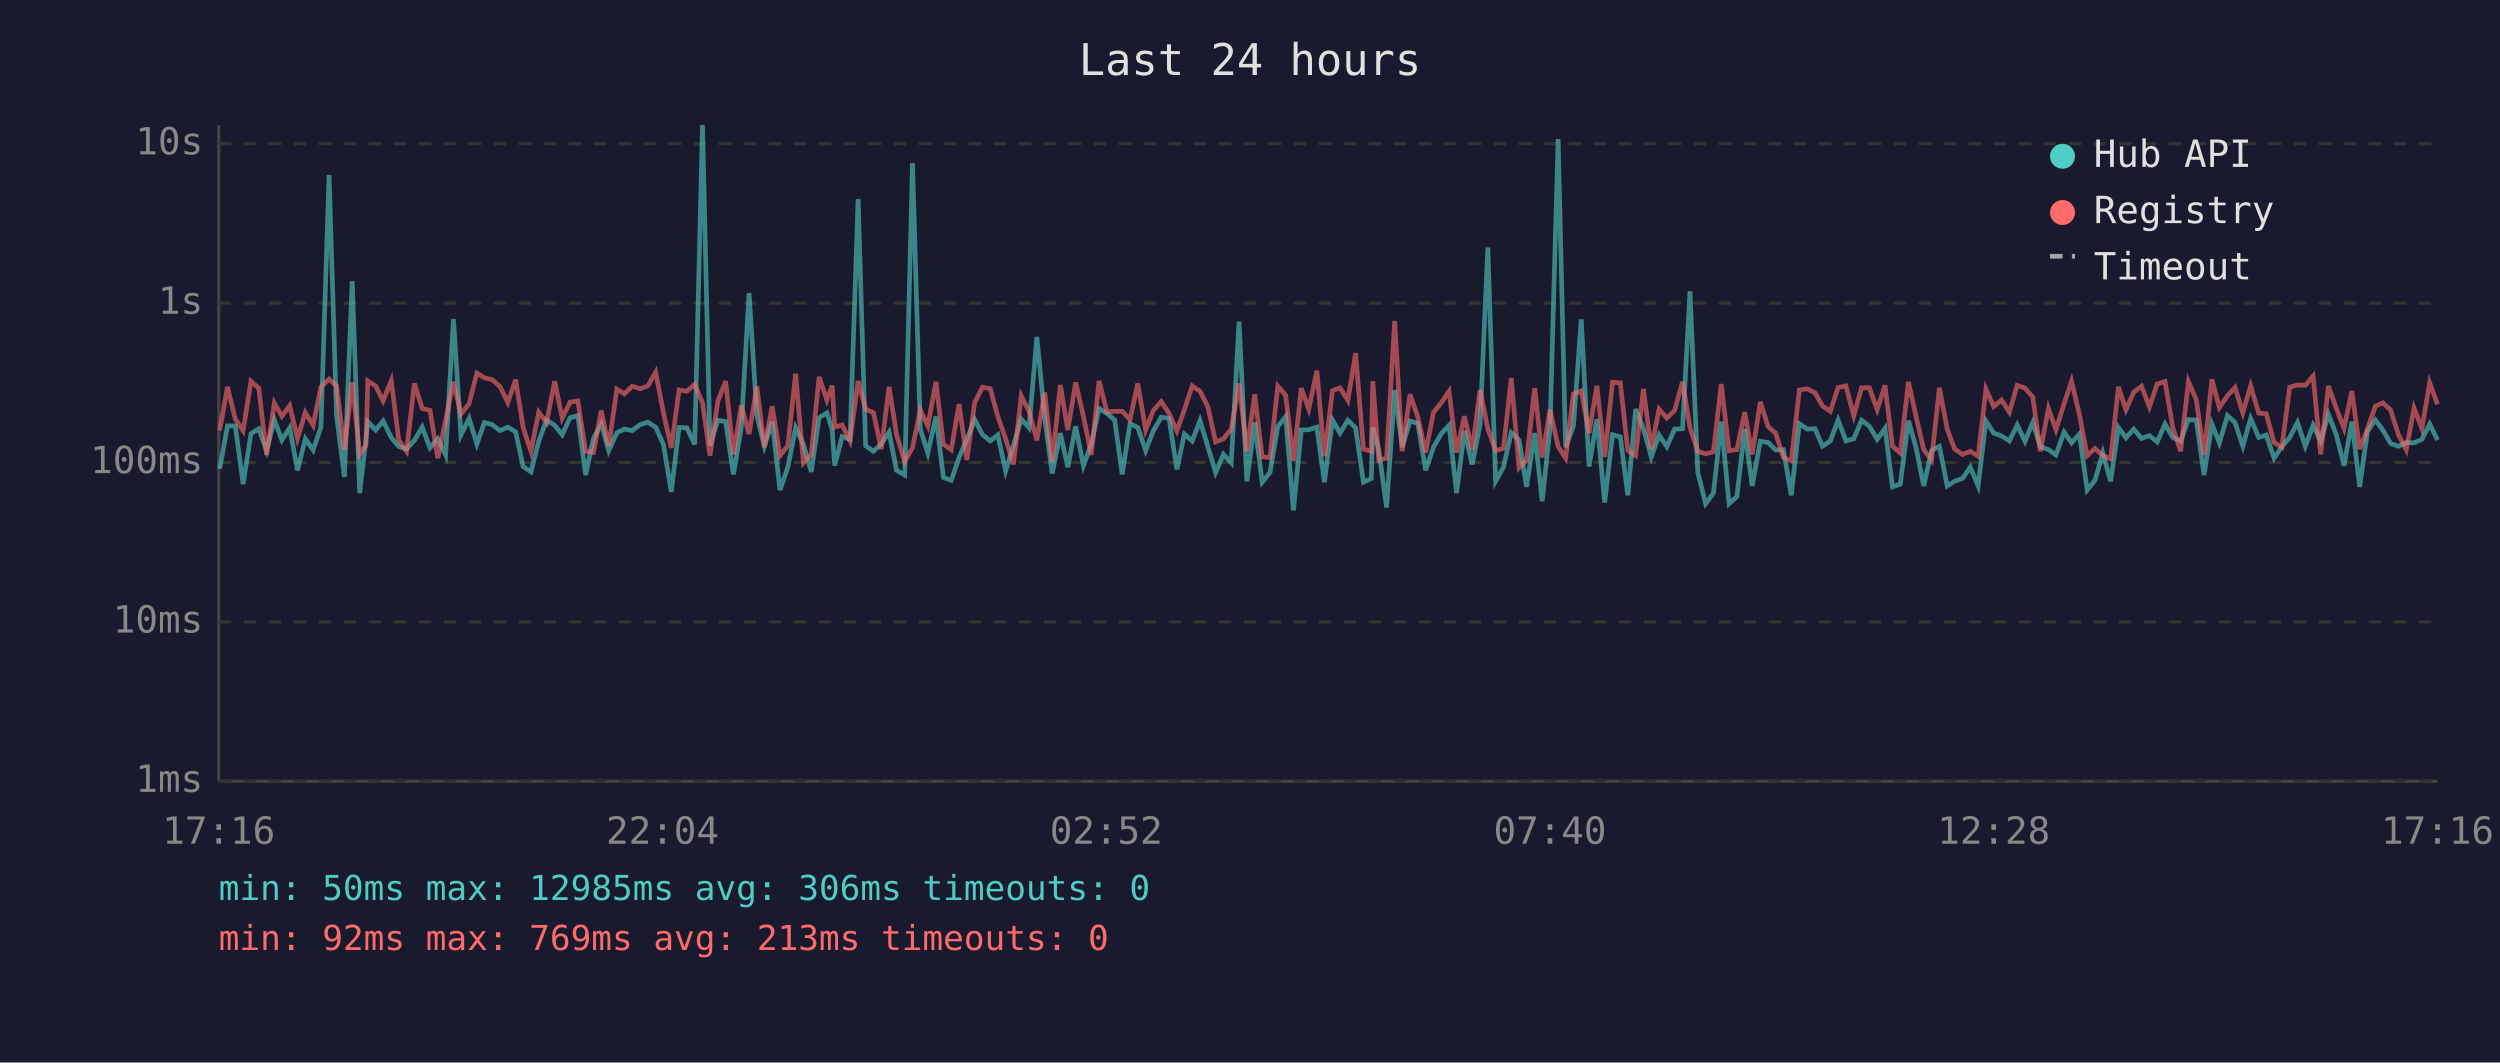
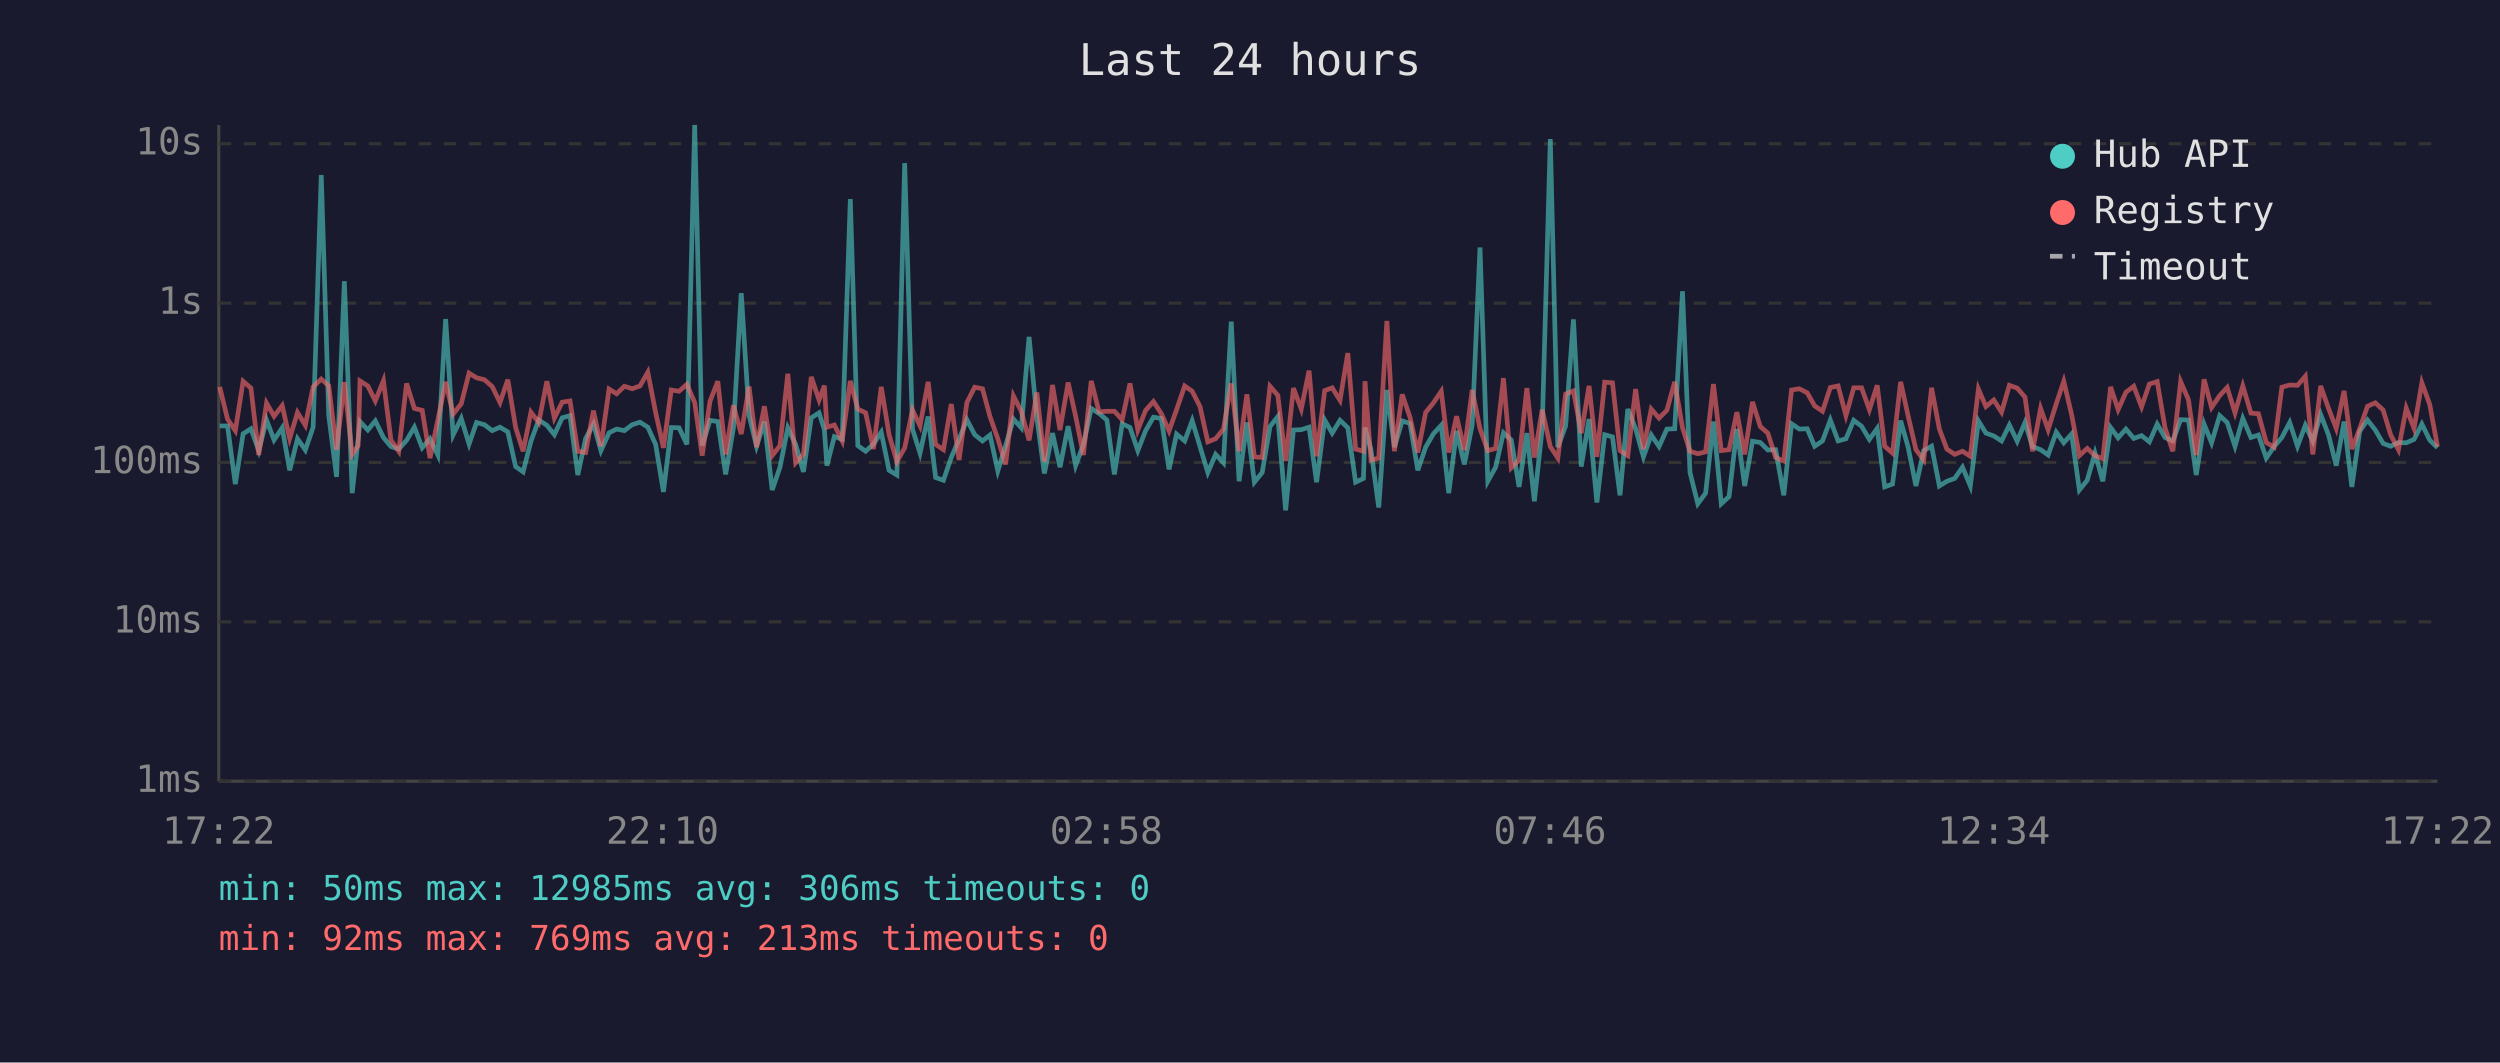
<svg xmlns="http://www.w3.org/2000/svg" viewBox="0 0 800 340" font-family="monospace" font-size="12">
  <rect width="800" height="340" fill="#1a1a2e" />
  <text x="400" y="24" fill="#e0e0e0" font-size="14" text-anchor="middle">Last 24 hours</text>
  <line x1="70" y1="40" x2="70" y2="250" stroke="#444" stroke-width="1" />
  <line x1="70" y1="250" x2="780" y2="250" stroke="#444" stroke-width="1" />
  <line x1="70" y1="250" x2="780" y2="250" stroke="#333" stroke-width="1" stroke-dasharray="4" />
  <text x="65" y="250" fill="#888" text-anchor="end" dominant-baseline="middle">1ms</text>
  <line x1="70" y1="199" x2="780" y2="199" stroke="#333" stroke-width="1" stroke-dasharray="4" />
  <text x="65" y="199" fill="#888" text-anchor="end" dominant-baseline="middle">10ms</text>
  <line x1="70" y1="148" x2="780" y2="148" stroke="#333" stroke-width="1" stroke-dasharray="4" />
  <text x="65" y="148" fill="#888" text-anchor="end" dominant-baseline="middle">100ms</text>
  <line x1="70" y1="97" x2="780" y2="97" stroke="#333" stroke-width="1" stroke-dasharray="4" />
  <text x="65" y="97" fill="#888" text-anchor="end" dominant-baseline="middle">1s</text>
  <line x1="70" y1="46" x2="780" y2="46" stroke="#333" stroke-width="1" stroke-dasharray="4" />
  <text x="65" y="46" fill="#888" text-anchor="end" dominant-baseline="middle">10s</text>
-   <text x="70" y="270" fill="#888" text-anchor="middle">17:16</text>
-   <text x="212" y="270" fill="#888" text-anchor="middle">22:04</text>
-   <text x="354" y="270" fill="#888" text-anchor="middle">02:52</text>
-   <text x="496" y="270" fill="#888" text-anchor="middle">07:40</text>
-   <text x="638" y="270" fill="#888" text-anchor="middle">12:28</text>
-   <text x="780" y="270" fill="#888" text-anchor="middle">17:16</text>
-   <polyline points="70.3,150.0 72.8,136.3 75.3,136.3 77.8,154.9 80.3,138.8 82.8,137.2 85.3,144.2 87.8,134.4 90.2,140.8 92.7,136.9 95.2,150.5 97.7,140.4 100.2,144.0 102.7,136.7 105.3,56.0 107.7,133.0 110.2,152.6 112.7,90.0 115.1,157.8 117.1,140.6 117.7,134.9 120.2,137.6 122.6,134.7 125.2,140.0 127.6,142.9 130.1,143.7 132.6,140.9 135.1,136.7 137.6,143.3 140.1,140.4 142.6,145.6 145.1,102.1 147.5,139.2 150.1,133.9 152.6,142.1 155.0,135.2 157.5,135.9 160.0,137.8 162.5,136.7 165.0,138.2 167.4,149.3 169.9,151.0 172.4,141.2 174.9,134.4 177.5,136.1 179.9,139.1 182.4,133.7 184.9,133.0 187.4,152.0 189.9,140.3 192.4,135.7 194.8,144.2 197.4,138.5 199.8,137.3 202.3,137.8 204.8,135.9 207.3,135.1 209.8,136.7 212.3,142.2 214.8,157.4 217.3,136.8 219.8,136.9 222.3,142.2 224.8,40.0 227.2,142.6 229.7,134.5 232.2,134.9 234.7,151.8 237.2,136.9 239.7,93.8 242.2,132.9 244.6,142.8 247.1,134.9 249.6,156.8 252.1,149.5 254.6,136.9 257.1,142.2 259.6,151.0 262.1,133.7 264.6,132.1 266.3,137.5 267.1,149.0 269.5,139.7 272.0,140.6 274.6,63.7 277.0,142.6 279.5,144.4 282.0,142.1 284.5,138.3 286.9,150.5 289.5,152.0 292.0,52.2 294.5,137.3 296.9,145.0 299.5,133.3 301.9,152.8 304.4,153.7 306.9,146.4 309.4,140.6 311.9,134.3 314.4,139.1 316.9,141.1 319.3,139.2 321.8,150.7 324.3,142.6 326.8,134.1 329.3,136.9 331.8,107.8 334.3,133.7 336.7,151.5 339.3,138.6 341.7,149.5 344.2,136.4 346.7,149.0 349.2,142.2 351.7,130.7 354.2,132.3 356.7,134.4 359.1,151.8 361.6,135.6 364.1,136.8 366.6,144.2 369.1,137.8 371.6,133.5 374.1,133.9 376.6,150.2 379.0,138.9 381.5,141.1 384.0,134.6 386.5,142.9 389.0,151.2 391.5,145.4 394.0,148.1 396.5,102.9 399.0,154.0 401.5,135.2 403.9,154.3 406.4,151.2 408.9,136.5 411.4,133.3 413.9,163.3 416.4,137.6 418.8,137.5 421.4,136.7 423.8,154.3 426.4,134.4 428.8,138.6 431.3,134.5 433.8,136.9 436.3,154.3 438.8,153.1 439.3,136.8 441.2,143.9 443.7,162.4 446.3,124.8 448.7,143.1 451.2,134.7 453.7,135.5 456.2,150.5 458.7,143.1 461.2,138.8 463.7,136.1 466.1,157.8 468.6,137.9 471.1,148.6 473.6,136.0 476.1,79.2 478.6,154.0 481.1,149.5 483.6,138.5 486.1,140.8 488.5,155.8 491.1,138.6 493.5,160.4 496.0,137.1 498.6,44.5 501.0,143.1 503.5,136.3 506.0,102.2 508.5,149.3 511.0,134.1 513.5,160.8 516.0,139.1 518.5,139.8 520.9,158.5 523.4,130.9 525.9,137.2 528.4,146.2 530.9,139.2 533.4,142.9 535.9,137.3 538.4,137.2 540.8,93.2 543.3,151.2 545.8,161.2 548.3,157.8 550.8,134.9 553.3,161.2 555.8,158.9 558.3,137.3 560.7,155.5 563.3,141.2 565.8,141.6 568.2,144.0 570.7,143.9 573.2,158.5 575.8,135.6 578.3,137.3 580.8,137.2 583.2,142.8 585.7,141.1 588.2,134.4 590.7,141.1 593.2,140.4 595.7,134.5 598.2,136.4 600.7,140.6 603.2,137.1 605.6,155.8 608.1,154.9 610.7,134.6 613.1,143.1 615.6,155.5 618.1,144.2 620.6,142.8 623.1,155.5 625.5,154.0 628.0,153.1 630.5,149.5 633.0,155.5 635.5,134.7 638.0,138.6 640.5,139.5 643.0,141.1 645.5,136.0 648.0,141.2 650.5,135.2 652.9,142.9 655.5,143.9 657.9,145.6 660.5,138.3 662.9,141.7 665.4,138.9 667.9,156.8 670.4,153.7 672.9,145.0 675.4,154.0 677.9,136.8 680.3,140.1 682.8,137.3 685.3,140.3 687.8,139.4 690.3,141.4 692.8,135.7 695.3,140.0 697.8,141.1 700.3,134.3 702.8,134.4 705.3,152.0 707.8,135.7 710.2,141.7 712.8,133.0 715.2,135.2 717.7,142.8 720.2,133.9 722.8,140.0 725.2,139.2 727.7,146.6 730.2,142.9 732.7,140.0 735.2,135.2 737.7,142.8 740.2,136.1 742.6,141.2 745.1,132.6 747.6,139.1 750.1,149.0 752.6,134.9 755.1,155.8 757.6,138.0 760.1,134.4 762.5,137.6 765.0,141.9 767.5,142.8 770.0,141.6 772.5,141.7 775.0,140.6 777.5,135.7 780.0,140.8" fill="none" stroke="#4ecdc4" stroke-width="1.5" opacity="0.6" />
-   <polyline points="70.3,137.8 72.8,123.8 75.3,134.1 77.8,137.8 80.3,122.0 82.8,124.2 85.3,145.6 87.8,129.0 90.2,133.2 92.7,129.8 95.2,140.3 97.7,132.0 100.2,136.1 102.7,123.8 105.3,121.3 107.7,123.5 110.2,143.9 112.7,122.3 115.1,145.4 117.1,142.6 117.7,121.9 120.2,123.5 122.6,128.3 125.2,121.8 127.6,140.8 130.1,144.4 132.6,122.7 135.1,130.7 137.6,131.3 140.1,146.6 142.6,134.4 145.1,122.2 147.5,132.5 150.1,129.2 152.6,119.4 155.0,120.9 157.5,121.5 160.0,123.7 162.5,128.8 165.0,121.5 167.4,136.8 169.9,144.4 172.4,131.9 174.9,135.2 177.5,122.0 179.9,133.8 182.4,128.7 184.9,128.3 187.4,144.4 189.9,144.8 192.4,131.4 194.8,142.8 197.4,124.5 199.8,126.0 202.3,123.6 204.8,124.4 207.3,123.5 209.8,119.1 212.3,132.0 214.8,143.3 217.3,124.8 219.8,125.2 222.3,123.0 224.8,128.8 227.2,145.8 229.7,128.4 232.2,122.0 234.7,145.4 237.2,129.7 239.7,138.9 242.2,123.7 244.6,143.1 247.1,130.0 249.6,145.8 252.1,142.6 254.6,119.6 257.1,148.1 259.6,145.4 262.1,120.6 264.6,128.0 266.3,123.4 267.1,136.7 269.5,136.0 272.0,141.1 274.6,121.9 277.0,130.9 279.5,132.1 282.0,143.7 284.5,123.8 286.9,139.1 289.5,147.7 292.0,143.3 294.5,131.2 296.9,136.3 299.5,122.2 301.9,142.2 304.4,143.9 306.9,129.3 309.4,147.2 311.9,128.8 314.4,123.9 316.9,124.4 319.3,133.3 321.8,140.4 324.3,148.6 326.8,126.7 329.3,131.6 331.8,140.9 334.3,125.6 336.7,147.7 339.3,123.2 341.7,137.6 344.2,122.4 346.7,133.2 349.2,145.6 351.7,121.9 354.2,131.8 356.7,131.6 359.1,131.6 361.6,134.3 364.1,122.7 366.6,137.6 369.1,131.3 371.6,128.5 374.1,132.3 376.6,137.9 379.0,131.1 381.5,123.5 384.0,125.2 386.5,130.1 389.0,141.4 391.5,140.4 394.0,137.3 396.5,122.7 399.0,144.4 401.5,126.2 403.9,146.2 406.4,146.4 408.9,123.6 411.4,126.5 413.9,147.5 416.4,124.2 418.8,130.9 421.4,118.6 423.8,146.0 426.4,125.0 428.8,124.1 431.3,128.1 433.8,113.0 436.3,143.7 438.8,144.4 439.3,122.0 441.2,147.2 443.7,146.6 446.3,102.7 448.7,144.4 451.2,126.2 453.7,133.5 456.2,144.8 458.7,132.0 461.2,128.9 463.7,125.2 466.1,144.8 468.6,133.2 471.1,144.0 473.6,124.8 476.1,137.2 478.6,144.2 481.1,143.5 483.6,121.0 486.1,149.7 488.5,147.2 491.1,124.2 493.5,146.4 496.0,131.1 498.6,142.9 501.0,146.6 503.5,126.1 506.0,125.1 508.5,138.6 511.0,123.5 513.5,146.2 516.0,122.3 518.5,122.5 520.9,144.2 523.4,145.8 525.9,124.5 528.4,143.7 530.9,130.9 533.4,133.8 535.9,131.3 538.4,122.2 540.8,136.9 543.3,144.4 545.8,145.2 548.3,144.6 550.8,122.9 553.3,144.2 555.8,143.9 558.3,131.9 560.7,145.4 563.3,128.6 565.8,136.5 568.2,138.6 570.7,146.4 573.2,147.5 575.8,124.8 578.3,124.4 580.8,125.7 583.2,129.9 585.7,131.6 588.2,124.0 590.7,123.5 593.2,133.0 595.7,124.1 598.2,124.1 600.7,131.1 603.2,123.3 605.6,142.8 608.1,145.0 610.7,122.2 613.1,133.1 615.6,143.9 618.1,147.2 620.6,124.1 623.1,137.3 625.5,143.7 628.0,145.4 630.5,144.4 633.0,146.0 635.5,124.5 638.0,130.1 640.5,128.0 643.0,131.9 645.5,123.3 648.0,124.2 650.5,127.1 652.9,144.4 655.5,130.7 657.9,137.5 660.5,129.2 662.9,122.0 665.4,132.6 667.9,145.8 670.4,143.5 672.9,145.8 675.4,146.8 677.9,123.8 680.3,131.1 682.8,125.5 685.3,123.6 687.8,130.2 690.3,122.9 692.8,122.1 695.3,136.9 697.8,144.4 700.3,122.1 702.8,127.9 705.3,145.6 707.8,121.4 710.2,130.4 712.8,126.6 715.2,124.0 717.7,132.1 720.2,123.5 722.8,132.2 725.2,132.4 727.7,141.6 730.2,143.1 732.7,123.9 735.2,123.2 737.7,123.3 740.2,120.4 742.6,145.4 745.1,123.5 747.6,130.6 750.1,137.1 752.6,125.1 755.1,143.7 757.6,137.2 760.1,130.0 762.5,128.9 765.0,131.2 767.5,139.1 770.0,143.9 772.5,130.6 775.0,137.1 777.5,122.5 780.0,129.4" fill="none" stroke="#ff6b6b" stroke-width="1.5" opacity="0.6" />
+   <text x="70" y="270" fill="#888" text-anchor="middle">17:22</text>
+   <text x="212" y="270" fill="#888" text-anchor="middle">22:10</text>
+   <text x="354" y="270" fill="#888" text-anchor="middle">02:58</text>
+   <text x="496" y="270" fill="#888" text-anchor="middle">07:46</text>
+   <text x="638" y="270" fill="#888" text-anchor="middle">12:34</text>
+   <text x="780" y="270" fill="#888" text-anchor="middle">17:22</text>
+   <polyline points="70.3,136.3 72.8,136.3 75.3,154.9 77.8,138.8 80.3,137.2 82.8,144.2 85.3,134.4 87.7,140.8 90.3,136.9 92.7,150.5 95.2,140.4 97.7,144.0 100.2,136.7 102.8,56.0 105.2,133.0 107.7,152.6 110.2,90.0 112.7,157.8 114.6,140.6 115.2,134.9 117.7,137.6 120.1,134.7 122.7,140.0 125.1,142.9 127.6,143.7 130.1,140.9 132.6,136.7 135.1,143.3 137.6,140.4 140.1,145.6 142.6,102.1 145.0,139.2 147.6,133.9 150.1,142.1 152.5,135.2 155.0,135.9 157.5,137.8 160.0,136.7 162.5,138.2 165.0,149.3 167.4,151.0 169.9,141.2 172.4,134.4 175.0,136.1 177.4,139.1 179.9,133.7 182.4,133.0 184.9,152.0 187.4,140.3 189.9,135.7 192.3,144.2 194.9,138.5 197.3,137.3 199.8,137.8 202.3,135.9 204.8,135.1 207.3,136.7 209.8,142.2 212.3,157.4 214.8,136.8 217.3,136.9 219.8,142.2 222.3,40.0 224.7,142.6 227.2,134.5 229.7,134.9 232.2,151.8 234.7,136.9 237.2,93.8 239.7,132.9 242.1,142.8 244.6,134.9 247.1,156.8 249.6,149.5 252.1,136.9 254.6,142.2 257.1,151.0 259.6,133.7 262.1,132.1 263.8,137.5 264.6,149.0 267.0,139.7 269.5,140.6 272.1,63.7 274.5,142.6 277.0,144.4 279.5,142.1 282.0,138.3 284.5,150.5 287.0,152.0 289.5,52.2 292.0,137.3 294.4,145.0 297.0,133.3 299.4,152.8 301.9,153.7 304.4,146.4 306.9,140.6 309.4,134.3 311.9,139.1 314.4,141.1 316.8,139.2 319.3,150.7 321.8,142.6 324.3,134.1 326.8,136.9 329.3,107.8 331.8,133.7 334.2,151.5 336.8,138.6 339.2,149.5 341.8,136.4 344.2,149.0 346.7,142.2 349.2,130.7 351.7,132.3 354.2,134.4 356.6,151.8 359.1,135.6 361.6,136.8 364.1,144.2 366.6,137.8 369.1,133.5 371.6,133.9 374.1,150.2 376.5,138.9 379.1,141.1 381.5,134.6 384.0,142.9 386.5,151.2 389.0,145.4 391.5,148.1 394.0,102.9 396.5,154.0 399.0,135.2 401.4,154.3 403.9,151.2 406.4,136.5 408.9,133.3 411.4,163.3 413.9,137.6 416.4,137.5 418.9,136.7 421.3,154.3 423.9,134.4 426.3,138.6 428.8,134.5 431.3,136.9 433.8,154.3 436.3,153.1 436.8,136.8 438.7,143.9 441.2,162.4 443.8,124.8 446.2,143.1 448.7,134.7 451.2,135.5 453.7,150.5 456.2,143.1 458.7,138.8 461.2,136.1 463.6,157.8 466.1,137.9 468.6,148.6 471.1,136.0 473.6,79.2 476.1,154.0 478.6,149.5 481.1,138.5 483.6,140.8 486.1,155.8 488.6,138.6 491.0,160.4 493.5,137.1 496.1,44.5 498.5,143.1 501.0,136.3 503.5,102.2 506.0,149.3 508.5,134.1 511.0,160.8 513.5,139.1 516.0,139.8 518.4,158.5 520.9,130.9 523.4,137.2 525.9,146.2 528.4,139.2 530.9,142.9 533.4,137.3 535.9,137.2 538.4,93.2 540.8,151.2 543.3,161.2 545.8,157.8 548.3,134.9 550.8,161.2 553.3,158.9 555.8,137.3 558.3,155.5 560.8,141.2 563.3,141.6 565.7,144.0 568.2,143.9 570.8,158.5 573.3,135.6 575.8,137.3 578.3,137.2 580.7,142.8 583.2,141.1 585.7,134.4 588.2,141.1 590.7,140.4 593.2,134.5 595.7,136.4 598.2,140.6 600.7,137.1 603.1,155.8 605.6,154.9 608.2,134.6 610.6,143.1 613.1,155.5 615.6,144.2 618.1,142.8 620.6,155.5 623.0,154.0 625.5,153.1 628.0,149.5 630.5,155.5 633.1,134.7 635.5,138.6 638.0,139.5 640.5,141.1 643.0,136.0 645.5,141.2 648.0,135.2 650.4,142.9 653.0,143.9 655.4,145.6 658.0,138.3 660.4,141.7 662.9,138.9 665.4,156.8 667.9,153.7 670.4,145.0 672.9,154.0 675.4,136.8 677.8,140.1 680.3,137.3 682.8,140.3 685.3,139.4 687.8,141.4 690.3,135.7 692.8,140.0 695.3,141.1 697.8,134.3 700.3,134.4 702.8,152.0 705.3,135.7 707.7,141.7 710.3,133.0 712.7,135.2 715.2,142.8 717.7,133.9 720.3,140.0 722.7,139.2 725.2,146.6 727.7,142.9 730.2,140.0 732.7,135.2 735.2,142.8 737.7,136.1 740.1,141.2 742.6,132.6 745.1,139.1 747.6,149.0 750.1,134.9 752.6,155.8 755.1,138.0 757.6,134.4 760.1,137.6 762.6,141.9 765.0,142.8 767.5,141.6 770.0,141.7 772.5,140.6 775.0,135.7 777.5,140.8 780.0,143.3" fill="none" stroke="#4ecdc4" stroke-width="1.5" opacity="0.6" />
+   <polyline points="70.3,123.8 72.8,134.1 75.3,137.8 77.8,122.0 80.3,124.2 82.8,145.6 85.3,129.0 87.7,133.2 90.3,129.8 92.7,140.3 95.2,132.0 97.7,136.1 100.2,123.8 102.8,121.3 105.2,123.5 107.7,143.9 110.2,122.3 112.7,145.4 114.6,142.6 115.2,121.9 117.7,123.5 120.1,128.3 122.7,121.8 125.1,140.8 127.6,144.4 130.1,122.7 132.6,130.7 135.1,131.3 137.6,146.6 140.1,134.4 142.6,122.2 145.0,132.5 147.6,129.2 150.1,119.4 152.5,120.9 155.0,121.5 157.5,123.7 160.0,128.8 162.5,121.5 165.0,136.8 167.4,144.4 169.9,131.9 172.4,135.2 175.0,122.0 177.4,133.8 179.9,128.7 182.4,128.3 184.9,144.4 187.4,144.8 189.9,131.4 192.3,142.8 194.9,124.5 197.3,126.0 199.8,123.6 202.3,124.4 204.8,123.5 207.3,119.1 209.8,132.0 212.3,143.3 214.8,124.8 217.3,125.2 219.8,123.0 222.3,128.8 224.7,145.8 227.2,128.4 229.7,122.0 232.2,145.4 234.7,129.7 237.2,138.9 239.7,123.7 242.1,143.1 244.6,130.0 247.1,145.8 249.6,142.6 252.1,119.6 254.6,148.1 257.1,145.4 259.6,120.6 262.1,128.0 263.8,123.4 264.6,136.7 267.0,136.0 269.5,141.1 272.1,121.9 274.5,130.9 277.0,132.1 279.5,143.7 282.0,123.8 284.5,139.1 287.0,147.7 289.5,143.3 292.0,131.2 294.4,136.3 297.0,122.2 299.4,142.2 301.9,143.9 304.4,129.3 306.9,147.2 309.4,128.8 311.9,123.9 314.4,124.4 316.8,133.3 319.3,140.4 321.8,148.6 324.3,126.7 326.8,131.6 329.3,140.9 331.8,125.6 334.2,147.7 336.8,123.2 339.2,137.6 341.8,122.4 344.2,133.2 346.7,145.6 349.2,121.9 351.7,131.8 354.2,131.6 356.6,131.6 359.1,134.3 361.6,122.7 364.1,137.6 366.6,131.3 369.1,128.5 371.6,132.3 374.1,137.9 376.5,131.1 379.1,123.5 381.5,125.2 384.0,130.1 386.5,141.4 389.0,140.4 391.5,137.3 394.0,122.7 396.5,144.4 399.0,126.2 401.4,146.2 403.9,146.4 406.4,123.6 408.9,126.5 411.4,147.5 413.9,124.2 416.4,130.9 418.9,118.6 421.3,146.0 423.9,125.0 426.3,124.1 428.8,128.1 431.3,113.0 433.8,143.7 436.3,144.4 436.8,122.0 438.7,147.2 441.2,146.6 443.8,102.7 446.2,144.4 448.7,126.2 451.2,133.5 453.7,144.8 456.2,132.0 458.7,128.9 461.2,125.2 463.6,144.8 466.1,133.2 468.6,144.0 471.1,124.8 473.6,137.2 476.1,144.2 478.6,143.5 481.1,121.0 483.6,149.7 486.1,147.2 488.6,124.2 491.0,146.4 493.5,131.1 496.1,142.9 498.5,146.6 501.0,126.1 503.5,125.1 506.0,138.6 508.5,123.5 511.0,146.2 513.5,122.3 516.0,122.5 518.4,144.2 520.9,145.8 523.4,124.5 525.9,143.7 528.4,130.9 530.9,133.8 533.4,131.3 535.9,122.2 538.4,136.9 540.8,144.4 543.3,145.2 545.8,144.6 548.3,122.9 550.8,144.2 553.3,143.9 555.8,131.9 558.3,145.4 560.8,128.6 563.3,136.5 565.7,138.6 568.2,146.4 570.8,147.5 573.3,124.8 575.8,124.4 578.3,125.7 580.7,129.9 583.2,131.6 585.7,124.0 588.2,123.5 590.7,133.0 593.2,124.1 595.7,124.1 598.2,131.1 600.7,123.3 603.1,142.8 605.6,145.0 608.2,122.2 610.6,133.1 613.1,143.9 615.6,147.2 618.1,124.1 620.6,137.3 623.0,143.7 625.5,145.4 628.0,144.4 630.5,146.0 633.1,124.5 635.5,130.1 638.0,128.0 640.5,131.9 643.0,123.3 645.5,124.2 648.0,127.1 650.4,144.4 653.0,130.7 655.4,137.5 658.0,129.2 660.4,122.0 662.9,132.6 665.4,145.8 667.9,143.5 670.4,145.8 672.9,146.8 675.4,123.8 677.8,131.1 680.3,125.5 682.8,123.6 685.3,130.2 687.8,122.9 690.3,122.1 692.8,136.9 695.3,144.4 697.8,122.1 700.3,127.9 702.8,145.6 705.3,121.4 707.7,130.4 710.3,126.6 712.7,124.0 715.2,132.1 717.7,123.5 720.3,132.2 722.7,132.4 725.2,141.6 727.7,143.1 730.2,123.9 732.7,123.2 735.2,123.3 737.7,120.4 740.1,145.4 742.6,123.5 745.1,130.6 747.6,137.1 750.1,125.1 752.6,143.7 755.1,137.2 757.6,130.0 760.1,128.9 762.6,131.2 765.0,139.1 767.5,143.9 770.0,130.6 772.5,137.1 775.0,122.5 777.5,129.4 780.0,142.9" fill="none" stroke="#ff6b6b" stroke-width="1.5" opacity="0.6" />
  <circle cx="660" cy="50" r="4" fill="#4ecdc4" />
  <text x="670" y="50" fill="#e0e0e0" dominant-baseline="middle">Hub API</text>
  <circle cx="660" cy="68" r="4" fill="#ff6b6b" />
  <text x="670" y="68" fill="#e0e0e0" dominant-baseline="middle">Registry</text>
  <line x1="656" y1="82" x2="664" y2="82" stroke="#e0e0e0" stroke-width="1.5" stroke-dasharray="4,3" opacity="0.7" />
  <text x="670" y="86" fill="#e0e0e0" dominant-baseline="middle">Timeout</text>
  <text x="70" y="288" fill="#4ecdc4" font-size="11">min: 50ms  max: 12985ms  avg: 306ms  timeouts: 0</text>
  <text x="70" y="304" fill="#ff6b6b" font-size="11">min: 92ms  max: 769ms  avg: 213ms  timeouts: 0</text>
</svg>
